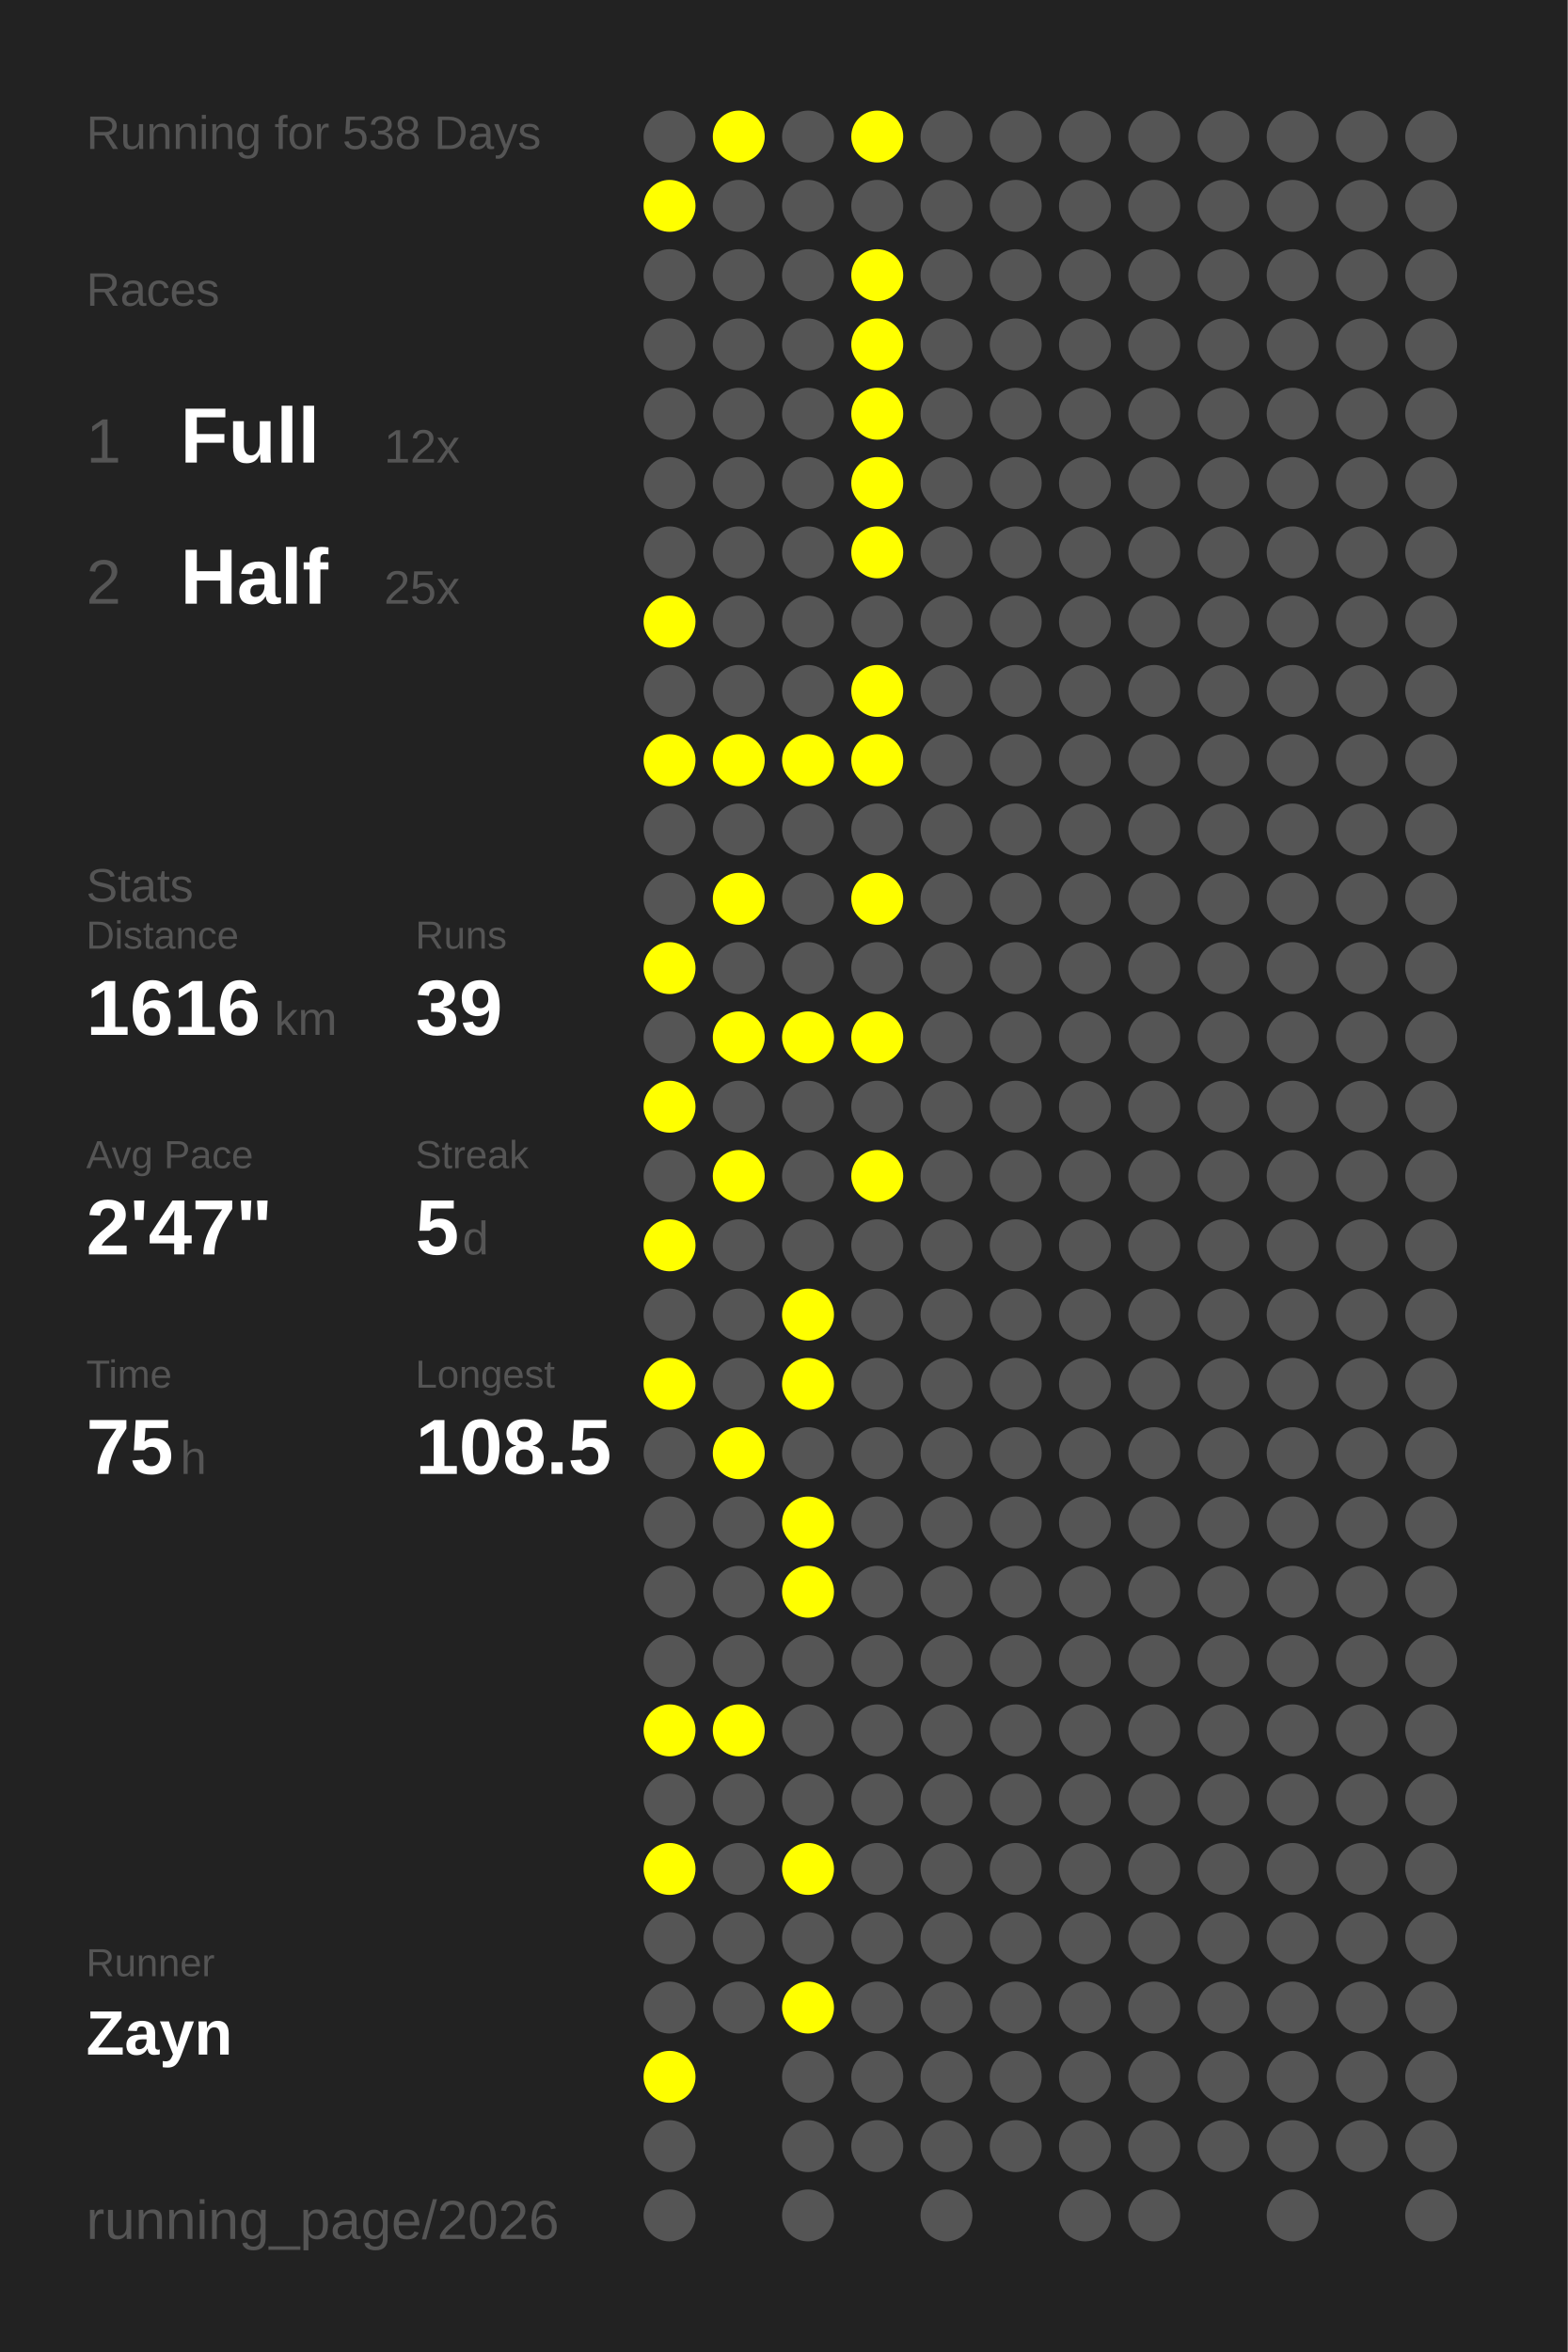
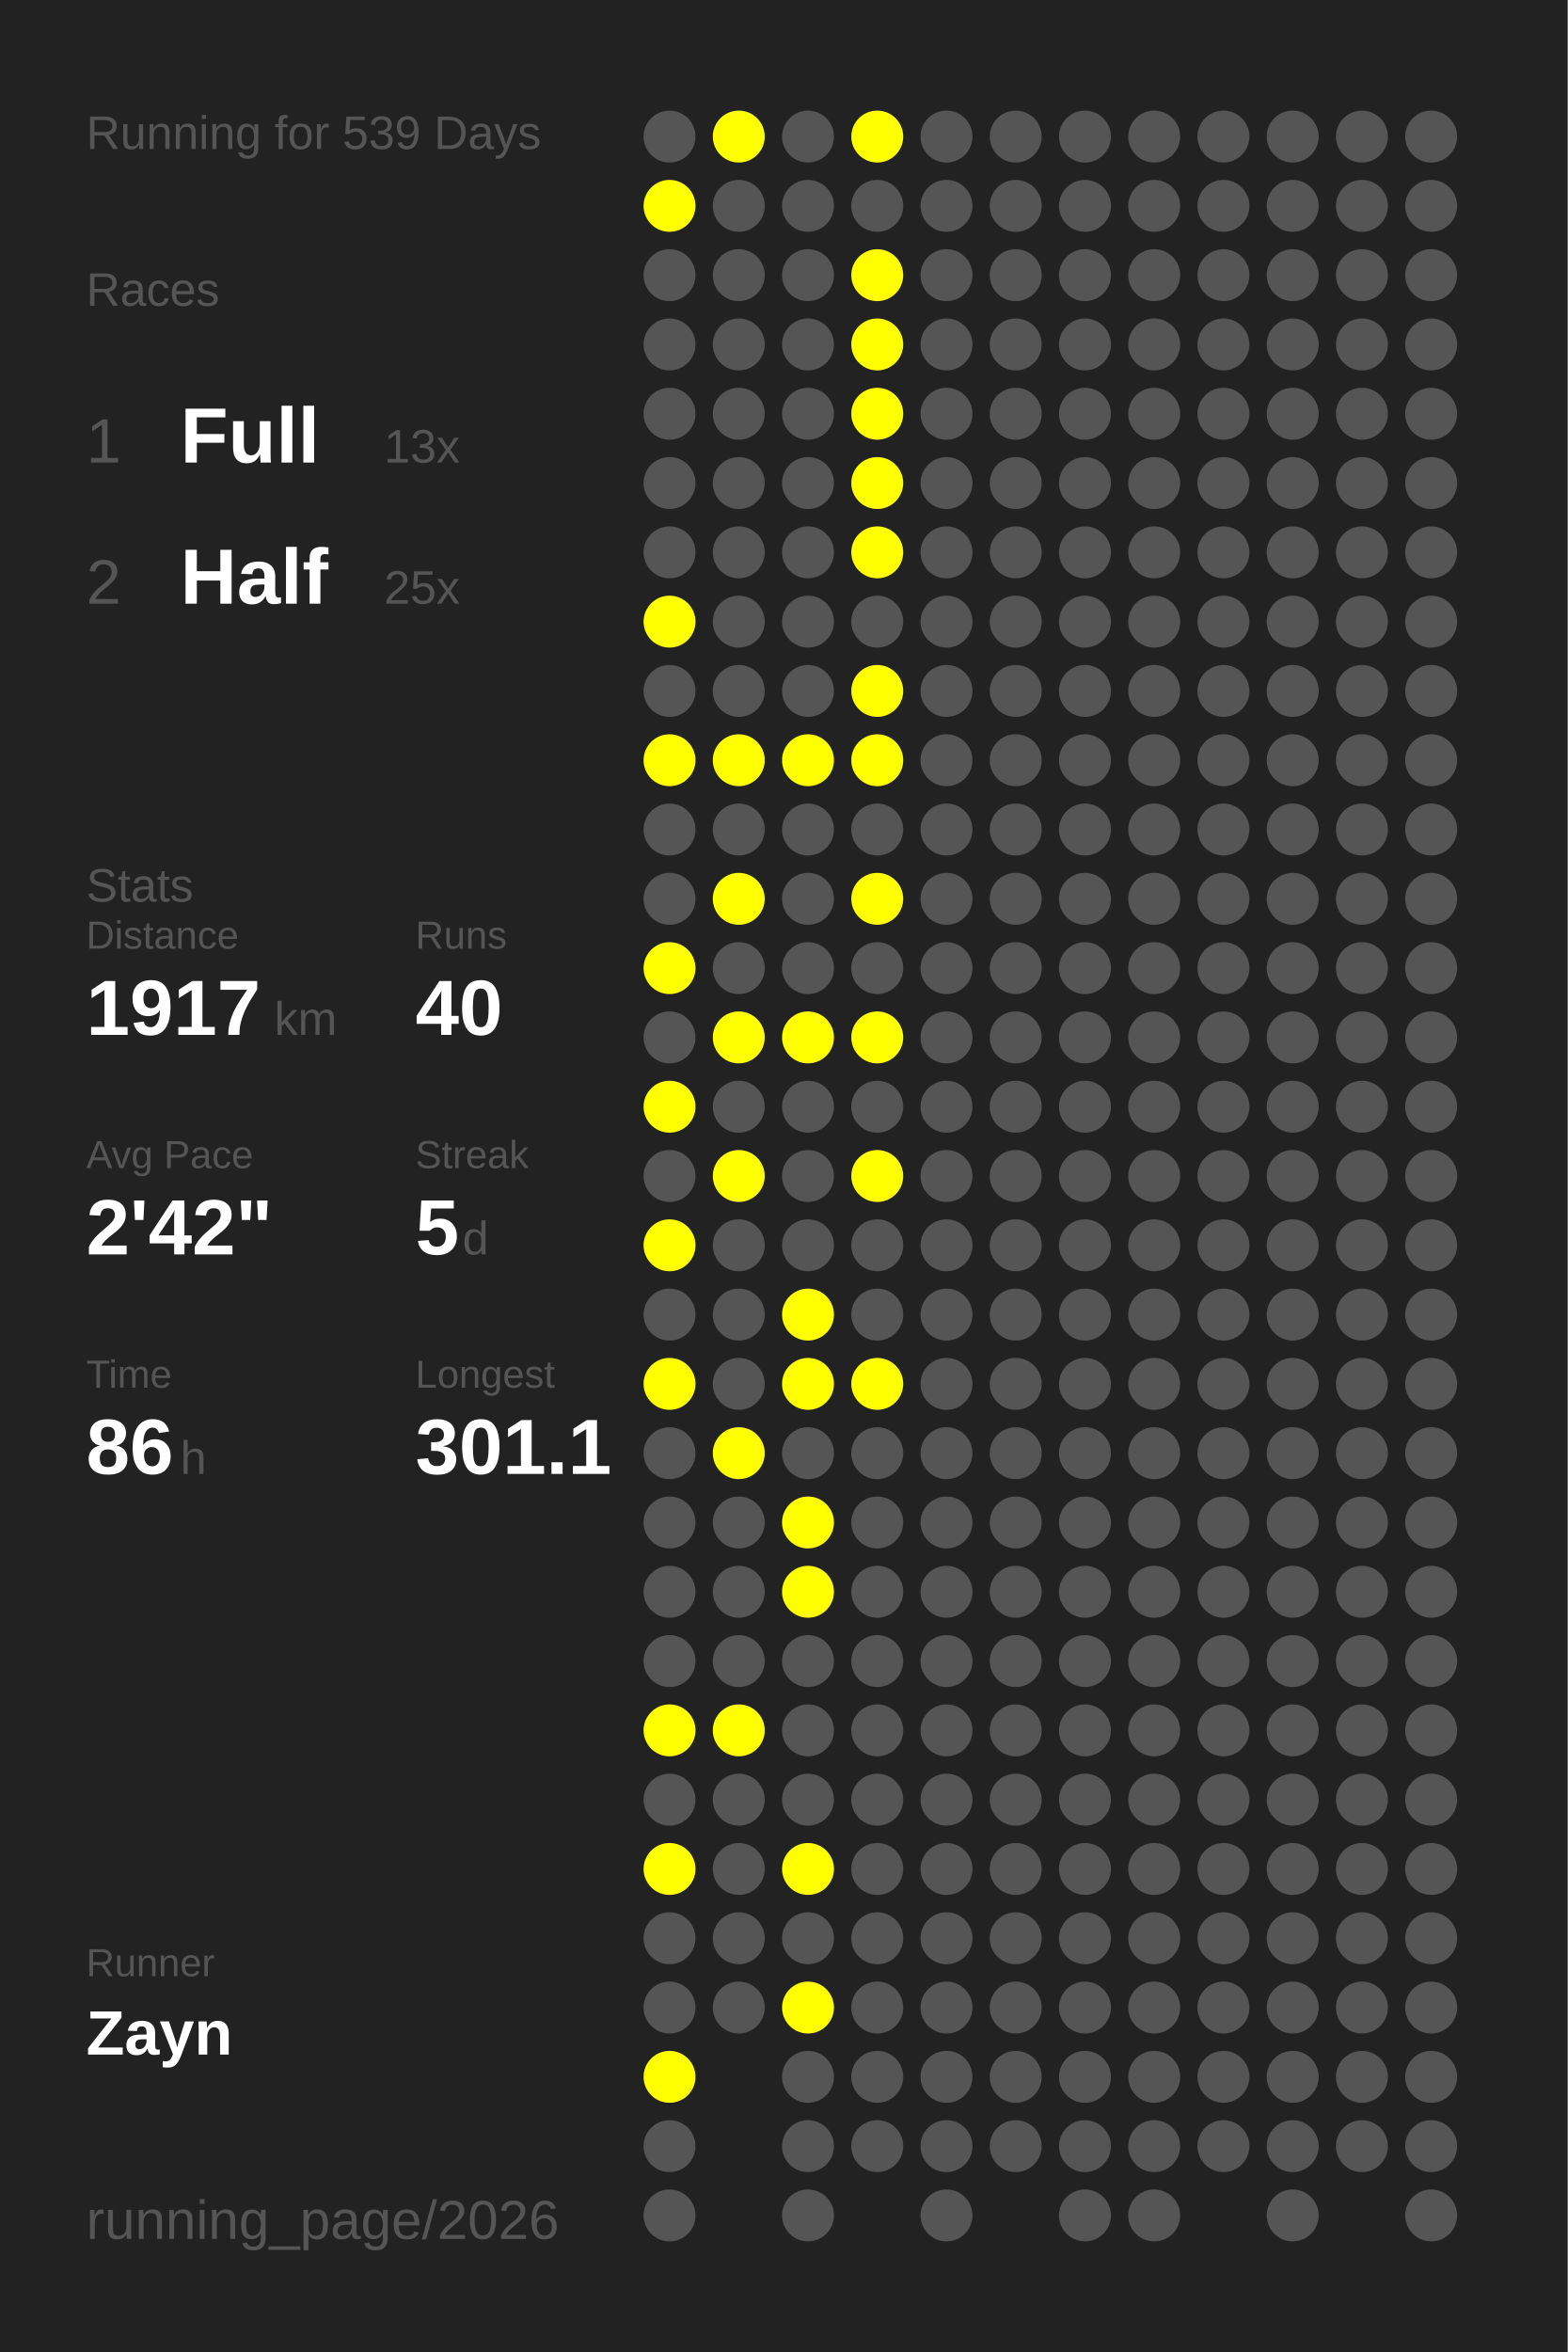
<svg xmlns="http://www.w3.org/2000/svg" baseProfile="full" height="300mm" version="1.1" viewBox="0,0,200,300" width="200mm">
  <defs />
  <rect fill="#222222" height="300" width="200" x="0" y="0" />
-   <text fill="#555555" style="font-size:6px; font-family:Arial;" x="11" y="19">Running for 538 Days</text>
+   <text fill="#555555" style="font-size:6px; font-family:Arial;" x="11" y="19">Running for 539 Days</text>
  <text fill="#555555" style="font-size:6px; font-family:Arial;" x="11" y="39">Races</text>
  <text fill="#555555" style="font-size:8px; font-family:Arial;" x="11" y="59">1</text>
  <text fill="#FFFFFF" style="font-size:10px; font-family:Arial; font-weight:bold;" x="23" y="59">Full</text>
-   <text fill="#555555" style="font-size:6px; font-family:Arial;" x="49" y="59">12x</text>
+   <text fill="#555555" style="font-size:6px; font-family:Arial;" x="49" y="59">13x</text>
  <text fill="#555555" style="font-size:8px; font-family:Arial;" x="11" y="77">2</text>
  <text fill="#FFFFFF" style="font-size:10px; font-family:Arial; font-weight:bold;" x="23" y="77">Half</text>
  <text fill="#555555" style="font-size:6px; font-family:Arial;" x="49" y="77">25x</text>
  <text fill="#555555" style="font-size:6px; font-family:Arial;" x="11" y="115">Stats</text>
  <text fill="#555555" style="font-size:5px; font-family:Arial;" x="11" y="121">Distance</text>
-   <text fill="#FFFFFF" style="font-size:10px; font-family:Arial; font-weight:bold;" x="11" y="132">1616</text>
+   <text fill="#FFFFFF" style="font-size:10px; font-family:Arial; font-weight:bold;" x="11" y="132">1917</text>
  <text fill="#555555" style="font-size:6px; font-family:Arial;" x="35" y="132">km</text>
  <text fill="#555555" style="font-size:5px; font-family:Arial;" x="53" y="121">Runs</text>
-   <text fill="#FFFFFF" style="font-size:10px; font-family:Arial; font-weight:bold;" x="53" y="132">39</text>
+   <text fill="#FFFFFF" style="font-size:10px; font-family:Arial; font-weight:bold;" x="53" y="132">40</text>
  <text fill="#555555" style="font-size:5px; font-family:Arial;" x="11" y="149">Avg Pace</text>
-   <text fill="#FFFFFF" style="font-size:10px; font-family:Arial; font-weight:bold;" x="11" y="160">2'47"</text>
+   <text fill="#FFFFFF" style="font-size:10px; font-family:Arial; font-weight:bold;" x="11" y="160">2'42"</text>
  <text fill="#555555" style="font-size:5px; font-family:Arial;" x="53" y="149">Streak</text>
  <text fill="#FFFFFF" style="font-size:10px; font-family:Arial; font-weight:bold;" x="53" y="160">5</text>
  <text fill="#555555" style="font-size:6px; font-family:Arial;" x="59" y="160">d</text>
  <text fill="#555555" style="font-size:5px; font-family:Arial;" x="11" y="177">Time</text>
-   <text fill="#FFFFFF" style="font-size:10px; font-family:Arial; font-weight:bold;" x="11" y="188">75</text>
+   <text fill="#FFFFFF" style="font-size:10px; font-family:Arial; font-weight:bold;" x="11" y="188">86</text>
  <text fill="#555555" style="font-size:6px; font-family:Arial;" x="23" y="188">h</text>
  <text fill="#555555" style="font-size:5px; font-family:Arial;" x="53" y="177">Longest</text>
-   <text fill="#FFFFFF" style="font-size:10px; font-family:Arial; font-weight:bold;" x="53" y="188">108.5</text>
+   <text fill="#FFFFFF" style="font-size:10px; font-family:Arial; font-weight:bold;" x="53" y="188">301.1</text>
  <text fill="#555555" style="font-size:5px; font-family:Arial;" x="11" y="252.065">Runner</text>
  <text fill="#FFFFFF" style="font-size:8px; font-family:Arial; font-weight:bold;" x="11" y="262.065">Zayn</text>
  <text fill="#555555" style="font-size:7px; font-family:Arial;" x="11" y="285.581">running_page/2026</text>
  <circle cx="85.417" cy="17.419" fill="#555555" r="3.312" />
  <circle cx="85.417" cy="26.258" fill="#FFFF00" r="3.312" />
  <circle cx="85.417" cy="35.097" fill="#555555" r="3.312" />
  <circle cx="85.417" cy="43.935" fill="#555555" r="3.312" />
  <circle cx="85.417" cy="52.774" fill="#555555" r="3.312" />
  <circle cx="85.417" cy="61.613" fill="#555555" r="3.312" />
  <circle cx="85.417" cy="70.452" fill="#555555" r="3.312" />
  <circle cx="85.417" cy="79.29" fill="#FFFF00" r="3.312" />
  <circle cx="85.417" cy="88.129" fill="#555555" r="3.312" />
  <circle cx="85.417" cy="96.968" fill="#FFFF00" r="3.312" />
  <circle cx="85.417" cy="105.806" fill="#555555" r="3.312" />
  <circle cx="85.417" cy="114.645" fill="#555555" r="3.312" />
  <circle cx="85.417" cy="123.484" fill="#FFFF00" r="3.312" />
  <circle cx="85.417" cy="132.323" fill="#555555" r="3.312" />
  <circle cx="85.417" cy="141.161" fill="#FFFF00" r="3.312" />
  <circle cx="85.417" cy="150" fill="#555555" r="3.312" />
  <circle cx="85.417" cy="158.839" fill="#FFFF00" r="3.312" />
  <circle cx="85.417" cy="167.677" fill="#555555" r="3.312" />
  <circle cx="85.417" cy="176.516" fill="#FFFF00" r="3.312" />
  <circle cx="85.417" cy="185.355" fill="#555555" r="3.312" />
  <circle cx="85.417" cy="194.194" fill="#555555" r="3.312" />
  <circle cx="85.417" cy="203.032" fill="#555555" r="3.312" />
  <circle cx="85.417" cy="211.871" fill="#555555" r="3.312" />
  <circle cx="85.417" cy="220.71" fill="#FFFF00" r="3.312" />
  <circle cx="85.417" cy="229.548" fill="#555555" r="3.312" />
  <circle cx="85.417" cy="238.387" fill="#FFFF00" r="3.312" />
  <circle cx="85.417" cy="247.226" fill="#555555" r="3.312" />
  <circle cx="85.417" cy="256.065" fill="#555555" r="3.312" />
  <circle cx="85.417" cy="264.903" fill="#FFFF00" r="3.312" />
  <circle cx="85.417" cy="273.742" fill="#555555" r="3.312" />
  <circle cx="85.417" cy="282.581" fill="#555555" r="3.312" />
  <circle cx="94.25" cy="17.419" fill="#FFFF00" r="3.312" />
  <circle cx="94.25" cy="26.258" fill="#555555" r="3.312" />
  <circle cx="94.25" cy="35.097" fill="#555555" r="3.312" />
  <circle cx="94.25" cy="43.935" fill="#555555" r="3.312" />
  <circle cx="94.25" cy="52.774" fill="#555555" r="3.312" />
  <circle cx="94.25" cy="61.613" fill="#555555" r="3.312" />
  <circle cx="94.25" cy="70.452" fill="#555555" r="3.312" />
  <circle cx="94.25" cy="79.29" fill="#555555" r="3.312" />
  <circle cx="94.25" cy="88.129" fill="#555555" r="3.312" />
  <circle cx="94.25" cy="96.968" fill="#FFFF00" r="3.312" />
  <circle cx="94.25" cy="105.806" fill="#555555" r="3.312" />
  <circle cx="94.25" cy="114.645" fill="#FFFF00" r="3.312" />
  <circle cx="94.25" cy="123.484" fill="#555555" r="3.312" />
  <circle cx="94.25" cy="132.323" fill="#FFFF00" r="3.312" />
  <circle cx="94.25" cy="141.161" fill="#555555" r="3.312" />
  <circle cx="94.25" cy="150" fill="#FFFF00" r="3.312" />
  <circle cx="94.25" cy="158.839" fill="#555555" r="3.312" />
  <circle cx="94.25" cy="167.677" fill="#555555" r="3.312" />
  <circle cx="94.25" cy="176.516" fill="#555555" r="3.312" />
  <circle cx="94.25" cy="185.355" fill="#FFFF00" r="3.312" />
  <circle cx="94.25" cy="194.194" fill="#555555" r="3.312" />
  <circle cx="94.25" cy="203.032" fill="#555555" r="3.312" />
  <circle cx="94.25" cy="211.871" fill="#555555" r="3.312" />
  <circle cx="94.25" cy="220.71" fill="#FFFF00" r="3.312" />
  <circle cx="94.25" cy="229.548" fill="#555555" r="3.312" />
  <circle cx="94.25" cy="238.387" fill="#555555" r="3.312" />
  <circle cx="94.25" cy="247.226" fill="#555555" r="3.312" />
  <circle cx="94.25" cy="256.065" fill="#555555" r="3.312" />
  <circle cx="103.083" cy="17.419" fill="#555555" r="3.312" />
  <circle cx="103.083" cy="26.258" fill="#555555" r="3.312" />
  <circle cx="103.083" cy="35.097" fill="#555555" r="3.312" />
  <circle cx="103.083" cy="43.935" fill="#555555" r="3.312" />
  <circle cx="103.083" cy="52.774" fill="#555555" r="3.312" />
  <circle cx="103.083" cy="61.613" fill="#555555" r="3.312" />
  <circle cx="103.083" cy="70.452" fill="#555555" r="3.312" />
  <circle cx="103.083" cy="79.29" fill="#555555" r="3.312" />
  <circle cx="103.083" cy="88.129" fill="#555555" r="3.312" />
  <circle cx="103.083" cy="96.968" fill="#FFFF00" r="3.312" />
  <circle cx="103.083" cy="105.806" fill="#555555" r="3.312" />
  <circle cx="103.083" cy="114.645" fill="#555555" r="3.312" />
  <circle cx="103.083" cy="123.484" fill="#555555" r="3.312" />
  <circle cx="103.083" cy="132.323" fill="#FFFF00" r="3.312" />
  <circle cx="103.083" cy="141.161" fill="#555555" r="3.312" />
  <circle cx="103.083" cy="150" fill="#555555" r="3.312" />
  <circle cx="103.083" cy="158.839" fill="#555555" r="3.312" />
  <circle cx="103.083" cy="167.677" fill="#FFFF00" r="3.312" />
  <circle cx="103.083" cy="176.516" fill="#FFFF00" r="3.312" />
  <circle cx="103.083" cy="185.355" fill="#555555" r="3.312" />
  <circle cx="103.083" cy="194.194" fill="#FFFF00" r="3.312" />
  <circle cx="103.083" cy="203.032" fill="#FFFF00" r="3.312" />
  <circle cx="103.083" cy="211.871" fill="#555555" r="3.312" />
  <circle cx="103.083" cy="220.71" fill="#555555" r="3.312" />
  <circle cx="103.083" cy="229.548" fill="#555555" r="3.312" />
  <circle cx="103.083" cy="238.387" fill="#FFFF00" r="3.312" />
  <circle cx="103.083" cy="247.226" fill="#555555" r="3.312" />
  <circle cx="103.083" cy="256.065" fill="#FFFF00" r="3.312" />
  <circle cx="103.083" cy="264.903" fill="#555555" r="3.312" />
  <circle cx="103.083" cy="273.742" fill="#555555" r="3.312" />
  <circle cx="103.083" cy="282.581" fill="#555555" r="3.312" />
  <circle cx="111.917" cy="17.419" fill="#FFFF00" r="3.312" />
  <circle cx="111.917" cy="26.258" fill="#555555" r="3.312" />
  <circle cx="111.917" cy="35.097" fill="#FFFF00" r="3.312" />
  <circle cx="111.917" cy="43.935" fill="#FFFF00" r="3.312" />
  <circle cx="111.917" cy="52.774" fill="#FFFF00" r="3.312" />
  <circle cx="111.917" cy="61.613" fill="#FFFF00" r="3.312" />
  <circle cx="111.917" cy="70.452" fill="#FFFF00" r="3.312" />
  <circle cx="111.917" cy="79.29" fill="#555555" r="3.312" />
  <circle cx="111.917" cy="88.129" fill="#FFFF00" r="3.312" />
  <circle cx="111.917" cy="96.968" fill="#FFFF00" r="3.312" />
  <circle cx="111.917" cy="105.806" fill="#555555" r="3.312" />
  <circle cx="111.917" cy="114.645" fill="#FFFF00" r="3.312" />
  <circle cx="111.917" cy="123.484" fill="#555555" r="3.312" />
  <circle cx="111.917" cy="132.323" fill="#FFFF00" r="3.312" />
  <circle cx="111.917" cy="141.161" fill="#555555" r="3.312" />
  <circle cx="111.917" cy="150" fill="#FFFF00" r="3.312" />
  <circle cx="111.917" cy="158.839" fill="#555555" r="3.312" />
  <circle cx="111.917" cy="167.677" fill="#555555" r="3.312" />
-   <circle cx="111.917" cy="176.516" fill="#555555" r="3.312" />
+   <circle cx="111.917" cy="176.516" fill="#FFFF00" r="3.312" />
  <circle cx="111.917" cy="185.355" fill="#555555" r="3.312" />
  <circle cx="111.917" cy="194.194" fill="#555555" r="3.312" />
  <circle cx="111.917" cy="203.032" fill="#555555" r="3.312" />
  <circle cx="111.917" cy="211.871" fill="#555555" r="3.312" />
  <circle cx="111.917" cy="220.71" fill="#555555" r="3.312" />
  <circle cx="111.917" cy="229.548" fill="#555555" r="3.312" />
  <circle cx="111.917" cy="238.387" fill="#555555" r="3.312" />
  <circle cx="111.917" cy="247.226" fill="#555555" r="3.312" />
  <circle cx="111.917" cy="256.065" fill="#555555" r="3.312" />
  <circle cx="111.917" cy="264.903" fill="#555555" r="3.312" />
  <circle cx="111.917" cy="273.742" fill="#555555" r="3.312" />
  <circle cx="120.75" cy="17.419" fill="#555555" r="3.312" />
  <circle cx="120.75" cy="26.258" fill="#555555" r="3.312" />
  <circle cx="120.75" cy="35.097" fill="#555555" r="3.312" />
  <circle cx="120.75" cy="43.935" fill="#555555" r="3.312" />
  <circle cx="120.75" cy="52.774" fill="#555555" r="3.312" />
  <circle cx="120.75" cy="61.613" fill="#555555" r="3.312" />
  <circle cx="120.75" cy="70.452" fill="#555555" r="3.312" />
  <circle cx="120.75" cy="79.29" fill="#555555" r="3.312" />
  <circle cx="120.75" cy="88.129" fill="#555555" r="3.312" />
  <circle cx="120.75" cy="96.968" fill="#555555" r="3.312" />
  <circle cx="120.75" cy="105.806" fill="#555555" r="3.312" />
  <circle cx="120.75" cy="114.645" fill="#555555" r="3.312" />
  <circle cx="120.75" cy="123.484" fill="#555555" r="3.312" />
  <circle cx="120.75" cy="132.323" fill="#555555" r="3.312" />
  <circle cx="120.75" cy="141.161" fill="#555555" r="3.312" />
  <circle cx="120.75" cy="150" fill="#555555" r="3.312" />
  <circle cx="120.75" cy="158.839" fill="#555555" r="3.312" />
  <circle cx="120.75" cy="167.677" fill="#555555" r="3.312" />
  <circle cx="120.75" cy="176.516" fill="#555555" r="3.312" />
  <circle cx="120.75" cy="185.355" fill="#555555" r="3.312" />
  <circle cx="120.75" cy="194.194" fill="#555555" r="3.312" />
  <circle cx="120.75" cy="203.032" fill="#555555" r="3.312" />
  <circle cx="120.75" cy="211.871" fill="#555555" r="3.312" />
  <circle cx="120.75" cy="220.71" fill="#555555" r="3.312" />
  <circle cx="120.75" cy="229.548" fill="#555555" r="3.312" />
  <circle cx="120.75" cy="238.387" fill="#555555" r="3.312" />
  <circle cx="120.75" cy="247.226" fill="#555555" r="3.312" />
  <circle cx="120.75" cy="256.065" fill="#555555" r="3.312" />
  <circle cx="120.75" cy="264.903" fill="#555555" r="3.312" />
  <circle cx="120.75" cy="273.742" fill="#555555" r="3.312" />
  <circle cx="120.75" cy="282.581" fill="#555555" r="3.312" />
  <circle cx="129.583" cy="17.419" fill="#555555" r="3.312" />
  <circle cx="129.583" cy="26.258" fill="#555555" r="3.312" />
  <circle cx="129.583" cy="35.097" fill="#555555" r="3.312" />
  <circle cx="129.583" cy="43.935" fill="#555555" r="3.312" />
  <circle cx="129.583" cy="52.774" fill="#555555" r="3.312" />
  <circle cx="129.583" cy="61.613" fill="#555555" r="3.312" />
  <circle cx="129.583" cy="70.452" fill="#555555" r="3.312" />
  <circle cx="129.583" cy="79.29" fill="#555555" r="3.312" />
  <circle cx="129.583" cy="88.129" fill="#555555" r="3.312" />
  <circle cx="129.583" cy="96.968" fill="#555555" r="3.312" />
  <circle cx="129.583" cy="105.806" fill="#555555" r="3.312" />
  <circle cx="129.583" cy="114.645" fill="#555555" r="3.312" />
  <circle cx="129.583" cy="123.484" fill="#555555" r="3.312" />
  <circle cx="129.583" cy="132.323" fill="#555555" r="3.312" />
  <circle cx="129.583" cy="141.161" fill="#555555" r="3.312" />
  <circle cx="129.583" cy="150" fill="#555555" r="3.312" />
  <circle cx="129.583" cy="158.839" fill="#555555" r="3.312" />
  <circle cx="129.583" cy="167.677" fill="#555555" r="3.312" />
  <circle cx="129.583" cy="176.516" fill="#555555" r="3.312" />
  <circle cx="129.583" cy="185.355" fill="#555555" r="3.312" />
  <circle cx="129.583" cy="194.194" fill="#555555" r="3.312" />
  <circle cx="129.583" cy="203.032" fill="#555555" r="3.312" />
  <circle cx="129.583" cy="211.871" fill="#555555" r="3.312" />
  <circle cx="129.583" cy="220.71" fill="#555555" r="3.312" />
  <circle cx="129.583" cy="229.548" fill="#555555" r="3.312" />
  <circle cx="129.583" cy="238.387" fill="#555555" r="3.312" />
  <circle cx="129.583" cy="247.226" fill="#555555" r="3.312" />
  <circle cx="129.583" cy="256.065" fill="#555555" r="3.312" />
  <circle cx="129.583" cy="264.903" fill="#555555" r="3.312" />
  <circle cx="129.583" cy="273.742" fill="#555555" r="3.312" />
  <circle cx="138.417" cy="17.419" fill="#555555" r="3.312" />
  <circle cx="138.417" cy="26.258" fill="#555555" r="3.312" />
  <circle cx="138.417" cy="35.097" fill="#555555" r="3.312" />
  <circle cx="138.417" cy="43.935" fill="#555555" r="3.312" />
  <circle cx="138.417" cy="52.774" fill="#555555" r="3.312" />
  <circle cx="138.417" cy="61.613" fill="#555555" r="3.312" />
  <circle cx="138.417" cy="70.452" fill="#555555" r="3.312" />
  <circle cx="138.417" cy="79.29" fill="#555555" r="3.312" />
  <circle cx="138.417" cy="88.129" fill="#555555" r="3.312" />
  <circle cx="138.417" cy="96.968" fill="#555555" r="3.312" />
  <circle cx="138.417" cy="105.806" fill="#555555" r="3.312" />
  <circle cx="138.417" cy="114.645" fill="#555555" r="3.312" />
  <circle cx="138.417" cy="123.484" fill="#555555" r="3.312" />
  <circle cx="138.417" cy="132.323" fill="#555555" r="3.312" />
  <circle cx="138.417" cy="141.161" fill="#555555" r="3.312" />
  <circle cx="138.417" cy="150" fill="#555555" r="3.312" />
  <circle cx="138.417" cy="158.839" fill="#555555" r="3.312" />
  <circle cx="138.417" cy="167.677" fill="#555555" r="3.312" />
  <circle cx="138.417" cy="176.516" fill="#555555" r="3.312" />
  <circle cx="138.417" cy="185.355" fill="#555555" r="3.312" />
  <circle cx="138.417" cy="194.194" fill="#555555" r="3.312" />
  <circle cx="138.417" cy="203.032" fill="#555555" r="3.312" />
  <circle cx="138.417" cy="211.871" fill="#555555" r="3.312" />
  <circle cx="138.417" cy="220.71" fill="#555555" r="3.312" />
  <circle cx="138.417" cy="229.548" fill="#555555" r="3.312" />
  <circle cx="138.417" cy="238.387" fill="#555555" r="3.312" />
  <circle cx="138.417" cy="247.226" fill="#555555" r="3.312" />
  <circle cx="138.417" cy="256.065" fill="#555555" r="3.312" />
  <circle cx="138.417" cy="264.903" fill="#555555" r="3.312" />
  <circle cx="138.417" cy="273.742" fill="#555555" r="3.312" />
  <circle cx="138.417" cy="282.581" fill="#555555" r="3.312" />
  <circle cx="147.25" cy="17.419" fill="#555555" r="3.312" />
  <circle cx="147.25" cy="26.258" fill="#555555" r="3.312" />
  <circle cx="147.25" cy="35.097" fill="#555555" r="3.312" />
  <circle cx="147.25" cy="43.935" fill="#555555" r="3.312" />
  <circle cx="147.25" cy="52.774" fill="#555555" r="3.312" />
  <circle cx="147.25" cy="61.613" fill="#555555" r="3.312" />
  <circle cx="147.25" cy="70.452" fill="#555555" r="3.312" />
  <circle cx="147.25" cy="79.29" fill="#555555" r="3.312" />
  <circle cx="147.25" cy="88.129" fill="#555555" r="3.312" />
  <circle cx="147.25" cy="96.968" fill="#555555" r="3.312" />
  <circle cx="147.25" cy="105.806" fill="#555555" r="3.312" />
  <circle cx="147.25" cy="114.645" fill="#555555" r="3.312" />
  <circle cx="147.25" cy="123.484" fill="#555555" r="3.312" />
  <circle cx="147.25" cy="132.323" fill="#555555" r="3.312" />
  <circle cx="147.25" cy="141.161" fill="#555555" r="3.312" />
  <circle cx="147.25" cy="150" fill="#555555" r="3.312" />
  <circle cx="147.25" cy="158.839" fill="#555555" r="3.312" />
  <circle cx="147.25" cy="167.677" fill="#555555" r="3.312" />
  <circle cx="147.25" cy="176.516" fill="#555555" r="3.312" />
  <circle cx="147.25" cy="185.355" fill="#555555" r="3.312" />
  <circle cx="147.25" cy="194.194" fill="#555555" r="3.312" />
  <circle cx="147.25" cy="203.032" fill="#555555" r="3.312" />
  <circle cx="147.25" cy="211.871" fill="#555555" r="3.312" />
  <circle cx="147.25" cy="220.71" fill="#555555" r="3.312" />
  <circle cx="147.25" cy="229.548" fill="#555555" r="3.312" />
  <circle cx="147.25" cy="238.387" fill="#555555" r="3.312" />
  <circle cx="147.25" cy="247.226" fill="#555555" r="3.312" />
  <circle cx="147.25" cy="256.065" fill="#555555" r="3.312" />
  <circle cx="147.25" cy="264.903" fill="#555555" r="3.312" />
  <circle cx="147.25" cy="273.742" fill="#555555" r="3.312" />
  <circle cx="147.25" cy="282.581" fill="#555555" r="3.312" />
  <circle cx="156.083" cy="17.419" fill="#555555" r="3.312" />
  <circle cx="156.083" cy="26.258" fill="#555555" r="3.312" />
  <circle cx="156.083" cy="35.097" fill="#555555" r="3.312" />
  <circle cx="156.083" cy="43.935" fill="#555555" r="3.312" />
  <circle cx="156.083" cy="52.774" fill="#555555" r="3.312" />
  <circle cx="156.083" cy="61.613" fill="#555555" r="3.312" />
  <circle cx="156.083" cy="70.452" fill="#555555" r="3.312" />
  <circle cx="156.083" cy="79.29" fill="#555555" r="3.312" />
  <circle cx="156.083" cy="88.129" fill="#555555" r="3.312" />
  <circle cx="156.083" cy="96.968" fill="#555555" r="3.312" />
  <circle cx="156.083" cy="105.806" fill="#555555" r="3.312" />
  <circle cx="156.083" cy="114.645" fill="#555555" r="3.312" />
  <circle cx="156.083" cy="123.484" fill="#555555" r="3.312" />
  <circle cx="156.083" cy="132.323" fill="#555555" r="3.312" />
  <circle cx="156.083" cy="141.161" fill="#555555" r="3.312" />
  <circle cx="156.083" cy="150" fill="#555555" r="3.312" />
  <circle cx="156.083" cy="158.839" fill="#555555" r="3.312" />
  <circle cx="156.083" cy="167.677" fill="#555555" r="3.312" />
  <circle cx="156.083" cy="176.516" fill="#555555" r="3.312" />
  <circle cx="156.083" cy="185.355" fill="#555555" r="3.312" />
  <circle cx="156.083" cy="194.194" fill="#555555" r="3.312" />
  <circle cx="156.083" cy="203.032" fill="#555555" r="3.312" />
  <circle cx="156.083" cy="211.871" fill="#555555" r="3.312" />
  <circle cx="156.083" cy="220.71" fill="#555555" r="3.312" />
  <circle cx="156.083" cy="229.548" fill="#555555" r="3.312" />
  <circle cx="156.083" cy="238.387" fill="#555555" r="3.312" />
  <circle cx="156.083" cy="247.226" fill="#555555" r="3.312" />
  <circle cx="156.083" cy="256.065" fill="#555555" r="3.312" />
  <circle cx="156.083" cy="264.903" fill="#555555" r="3.312" />
  <circle cx="156.083" cy="273.742" fill="#555555" r="3.312" />
  <circle cx="164.917" cy="17.419" fill="#555555" r="3.312" />
  <circle cx="164.917" cy="26.258" fill="#555555" r="3.312" />
  <circle cx="164.917" cy="35.097" fill="#555555" r="3.312" />
  <circle cx="164.917" cy="43.935" fill="#555555" r="3.312" />
  <circle cx="164.917" cy="52.774" fill="#555555" r="3.312" />
  <circle cx="164.917" cy="61.613" fill="#555555" r="3.312" />
  <circle cx="164.917" cy="70.452" fill="#555555" r="3.312" />
  <circle cx="164.917" cy="79.29" fill="#555555" r="3.312" />
  <circle cx="164.917" cy="88.129" fill="#555555" r="3.312" />
  <circle cx="164.917" cy="96.968" fill="#555555" r="3.312" />
  <circle cx="164.917" cy="105.806" fill="#555555" r="3.312" />
  <circle cx="164.917" cy="114.645" fill="#555555" r="3.312" />
  <circle cx="164.917" cy="123.484" fill="#555555" r="3.312" />
  <circle cx="164.917" cy="132.323" fill="#555555" r="3.312" />
  <circle cx="164.917" cy="141.161" fill="#555555" r="3.312" />
  <circle cx="164.917" cy="150" fill="#555555" r="3.312" />
  <circle cx="164.917" cy="158.839" fill="#555555" r="3.312" />
  <circle cx="164.917" cy="167.677" fill="#555555" r="3.312" />
  <circle cx="164.917" cy="176.516" fill="#555555" r="3.312" />
  <circle cx="164.917" cy="185.355" fill="#555555" r="3.312" />
  <circle cx="164.917" cy="194.194" fill="#555555" r="3.312" />
  <circle cx="164.917" cy="203.032" fill="#555555" r="3.312" />
  <circle cx="164.917" cy="211.871" fill="#555555" r="3.312" />
  <circle cx="164.917" cy="220.71" fill="#555555" r="3.312" />
  <circle cx="164.917" cy="229.548" fill="#555555" r="3.312" />
  <circle cx="164.917" cy="238.387" fill="#555555" r="3.312" />
  <circle cx="164.917" cy="247.226" fill="#555555" r="3.312" />
  <circle cx="164.917" cy="256.065" fill="#555555" r="3.312" />
  <circle cx="164.917" cy="264.903" fill="#555555" r="3.312" />
  <circle cx="164.917" cy="273.742" fill="#555555" r="3.312" />
  <circle cx="164.917" cy="282.581" fill="#555555" r="3.312" />
  <circle cx="173.75" cy="17.419" fill="#555555" r="3.312" />
  <circle cx="173.75" cy="26.258" fill="#555555" r="3.312" />
  <circle cx="173.75" cy="35.097" fill="#555555" r="3.312" />
  <circle cx="173.75" cy="43.935" fill="#555555" r="3.312" />
  <circle cx="173.75" cy="52.774" fill="#555555" r="3.312" />
  <circle cx="173.75" cy="61.613" fill="#555555" r="3.312" />
  <circle cx="173.75" cy="70.452" fill="#555555" r="3.312" />
  <circle cx="173.75" cy="79.29" fill="#555555" r="3.312" />
  <circle cx="173.75" cy="88.129" fill="#555555" r="3.312" />
  <circle cx="173.75" cy="96.968" fill="#555555" r="3.312" />
  <circle cx="173.75" cy="105.806" fill="#555555" r="3.312" />
  <circle cx="173.75" cy="114.645" fill="#555555" r="3.312" />
  <circle cx="173.75" cy="123.484" fill="#555555" r="3.312" />
  <circle cx="173.75" cy="132.323" fill="#555555" r="3.312" />
  <circle cx="173.75" cy="141.161" fill="#555555" r="3.312" />
  <circle cx="173.75" cy="150" fill="#555555" r="3.312" />
  <circle cx="173.75" cy="158.839" fill="#555555" r="3.312" />
  <circle cx="173.75" cy="167.677" fill="#555555" r="3.312" />
  <circle cx="173.75" cy="176.516" fill="#555555" r="3.312" />
  <circle cx="173.75" cy="185.355" fill="#555555" r="3.312" />
  <circle cx="173.75" cy="194.194" fill="#555555" r="3.312" />
  <circle cx="173.75" cy="203.032" fill="#555555" r="3.312" />
  <circle cx="173.75" cy="211.871" fill="#555555" r="3.312" />
  <circle cx="173.75" cy="220.71" fill="#555555" r="3.312" />
  <circle cx="173.75" cy="229.548" fill="#555555" r="3.312" />
  <circle cx="173.75" cy="238.387" fill="#555555" r="3.312" />
  <circle cx="173.75" cy="247.226" fill="#555555" r="3.312" />
  <circle cx="173.75" cy="256.065" fill="#555555" r="3.312" />
  <circle cx="173.75" cy="264.903" fill="#555555" r="3.312" />
  <circle cx="173.75" cy="273.742" fill="#555555" r="3.312" />
  <circle cx="182.583" cy="17.419" fill="#555555" r="3.312" />
  <circle cx="182.583" cy="26.258" fill="#555555" r="3.312" />
  <circle cx="182.583" cy="35.097" fill="#555555" r="3.312" />
  <circle cx="182.583" cy="43.935" fill="#555555" r="3.312" />
  <circle cx="182.583" cy="52.774" fill="#555555" r="3.312" />
  <circle cx="182.583" cy="61.613" fill="#555555" r="3.312" />
  <circle cx="182.583" cy="70.452" fill="#555555" r="3.312" />
  <circle cx="182.583" cy="79.29" fill="#555555" r="3.312" />
  <circle cx="182.583" cy="88.129" fill="#555555" r="3.312" />
  <circle cx="182.583" cy="96.968" fill="#555555" r="3.312" />
  <circle cx="182.583" cy="105.806" fill="#555555" r="3.312" />
  <circle cx="182.583" cy="114.645" fill="#555555" r="3.312" />
  <circle cx="182.583" cy="123.484" fill="#555555" r="3.312" />
  <circle cx="182.583" cy="132.323" fill="#555555" r="3.312" />
  <circle cx="182.583" cy="141.161" fill="#555555" r="3.312" />
  <circle cx="182.583" cy="150" fill="#555555" r="3.312" />
  <circle cx="182.583" cy="158.839" fill="#555555" r="3.312" />
  <circle cx="182.583" cy="167.677" fill="#555555" r="3.312" />
  <circle cx="182.583" cy="176.516" fill="#555555" r="3.312" />
  <circle cx="182.583" cy="185.355" fill="#555555" r="3.312" />
  <circle cx="182.583" cy="194.194" fill="#555555" r="3.312" />
  <circle cx="182.583" cy="203.032" fill="#555555" r="3.312" />
  <circle cx="182.583" cy="211.871" fill="#555555" r="3.312" />
  <circle cx="182.583" cy="220.71" fill="#555555" r="3.312" />
  <circle cx="182.583" cy="229.548" fill="#555555" r="3.312" />
  <circle cx="182.583" cy="238.387" fill="#555555" r="3.312" />
  <circle cx="182.583" cy="247.226" fill="#555555" r="3.312" />
  <circle cx="182.583" cy="256.065" fill="#555555" r="3.312" />
  <circle cx="182.583" cy="264.903" fill="#555555" r="3.312" />
  <circle cx="182.583" cy="273.742" fill="#555555" r="3.312" />
  <circle cx="182.583" cy="282.581" fill="#555555" r="3.312" />
</svg>
